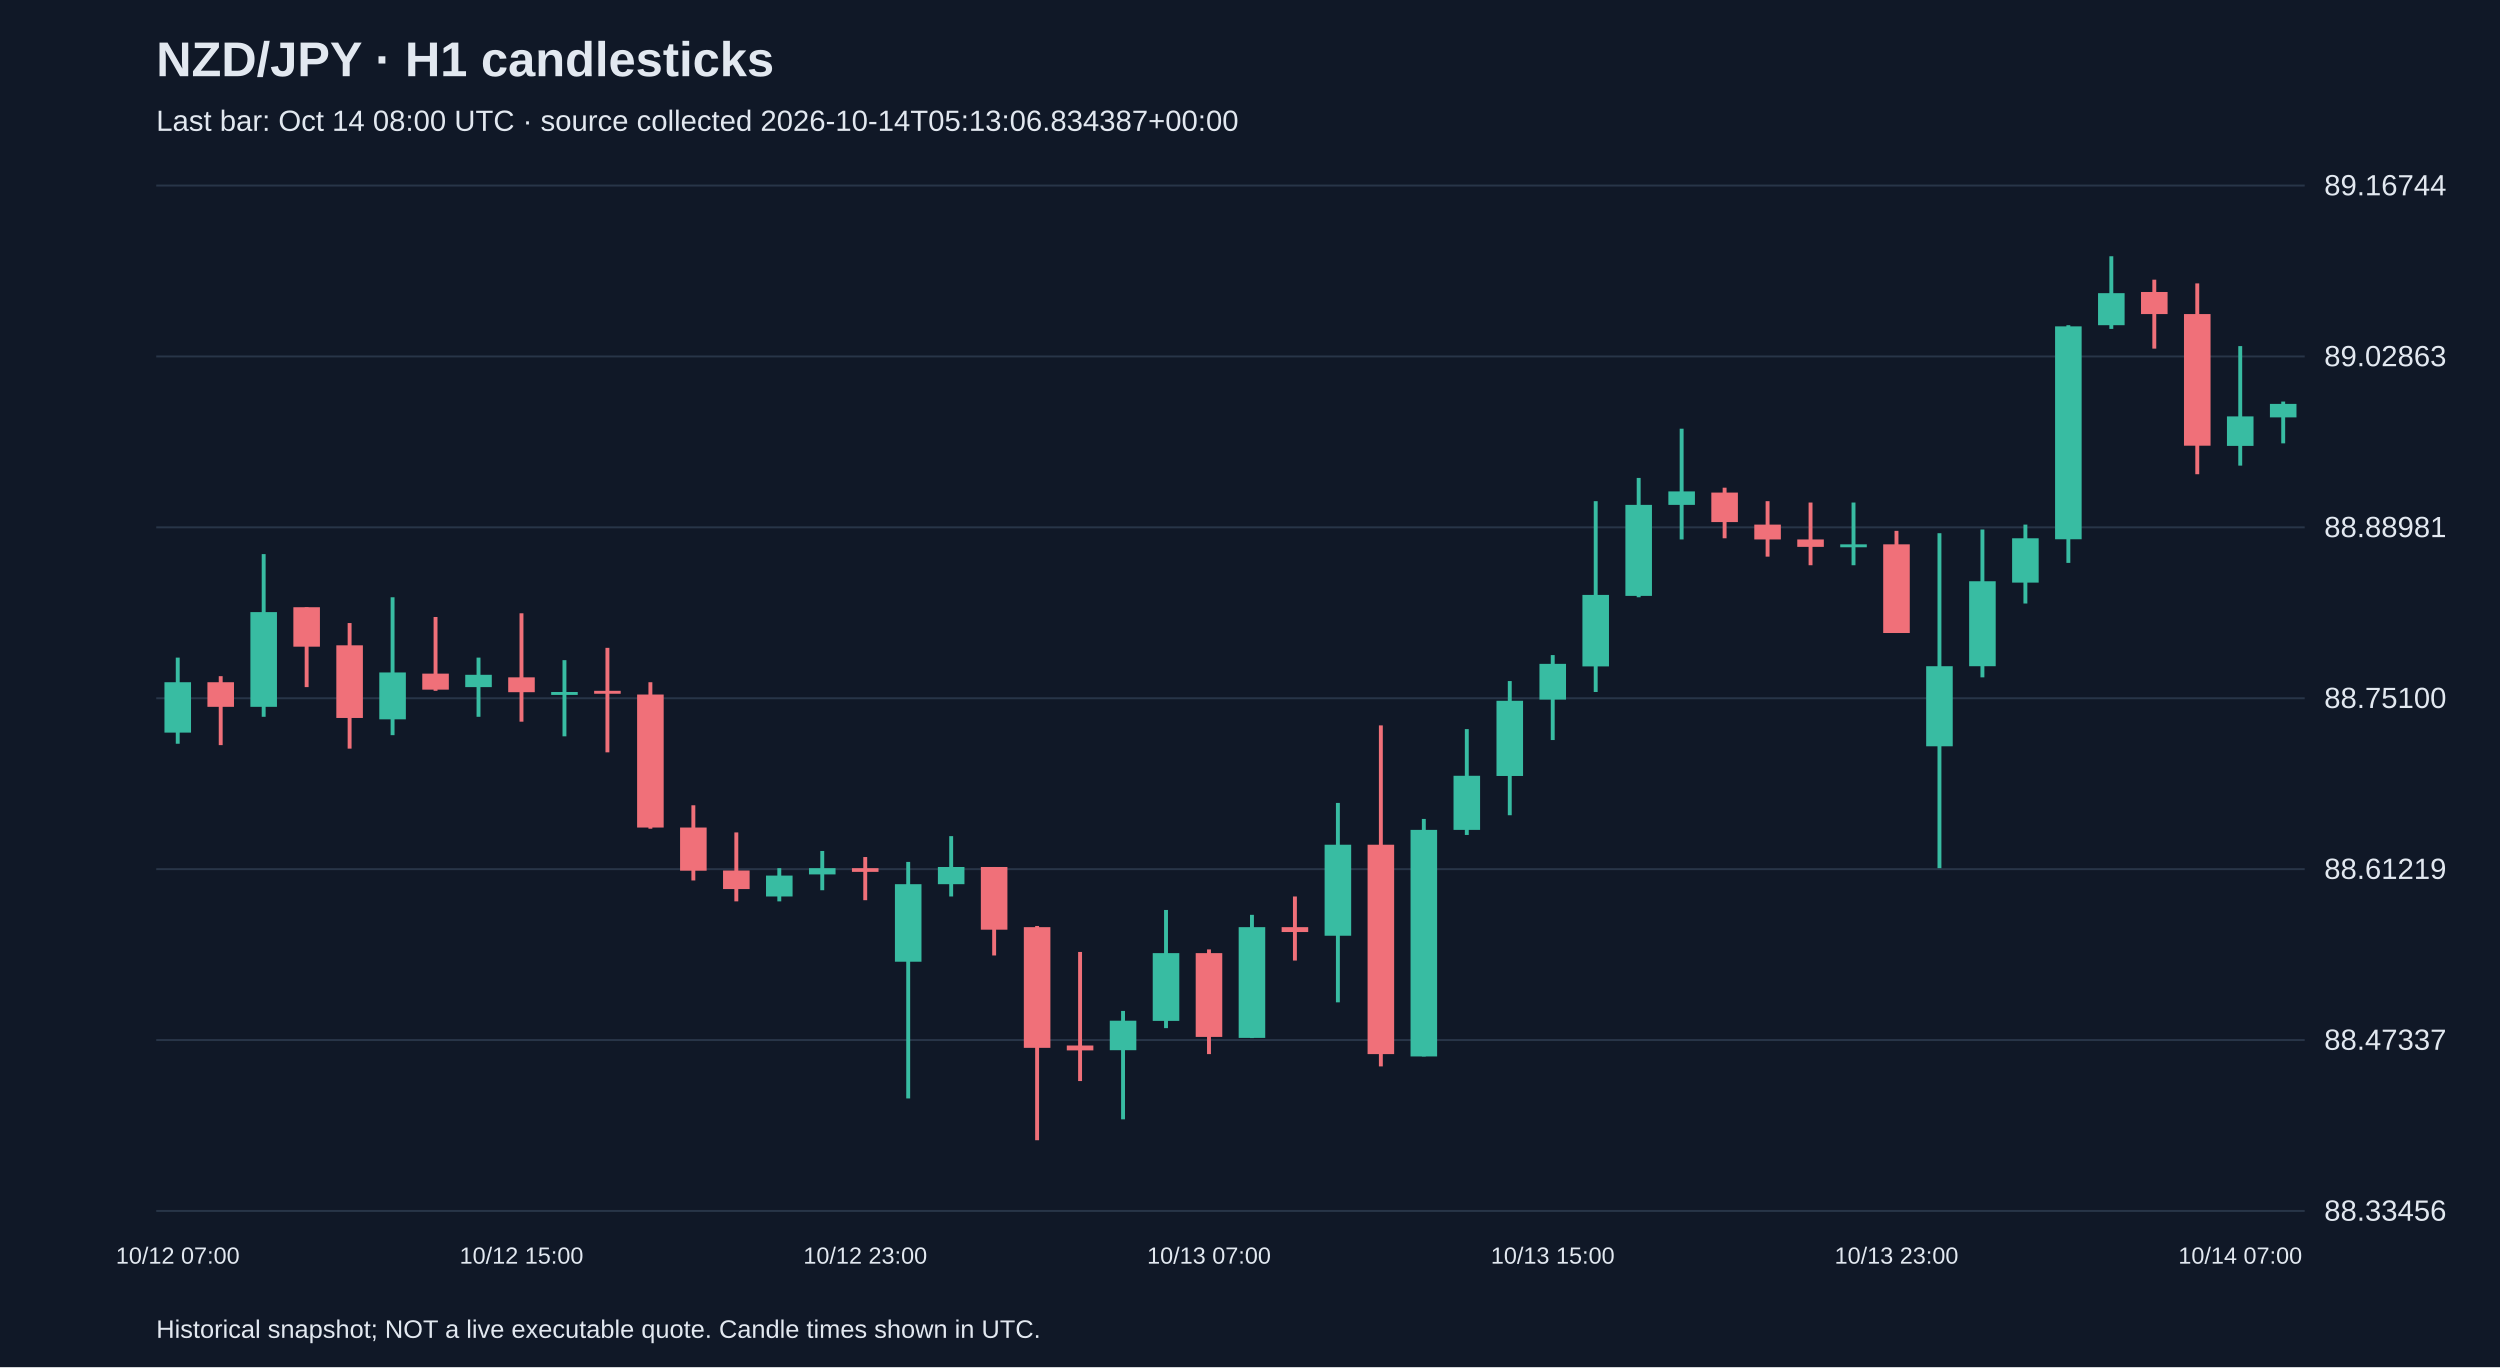
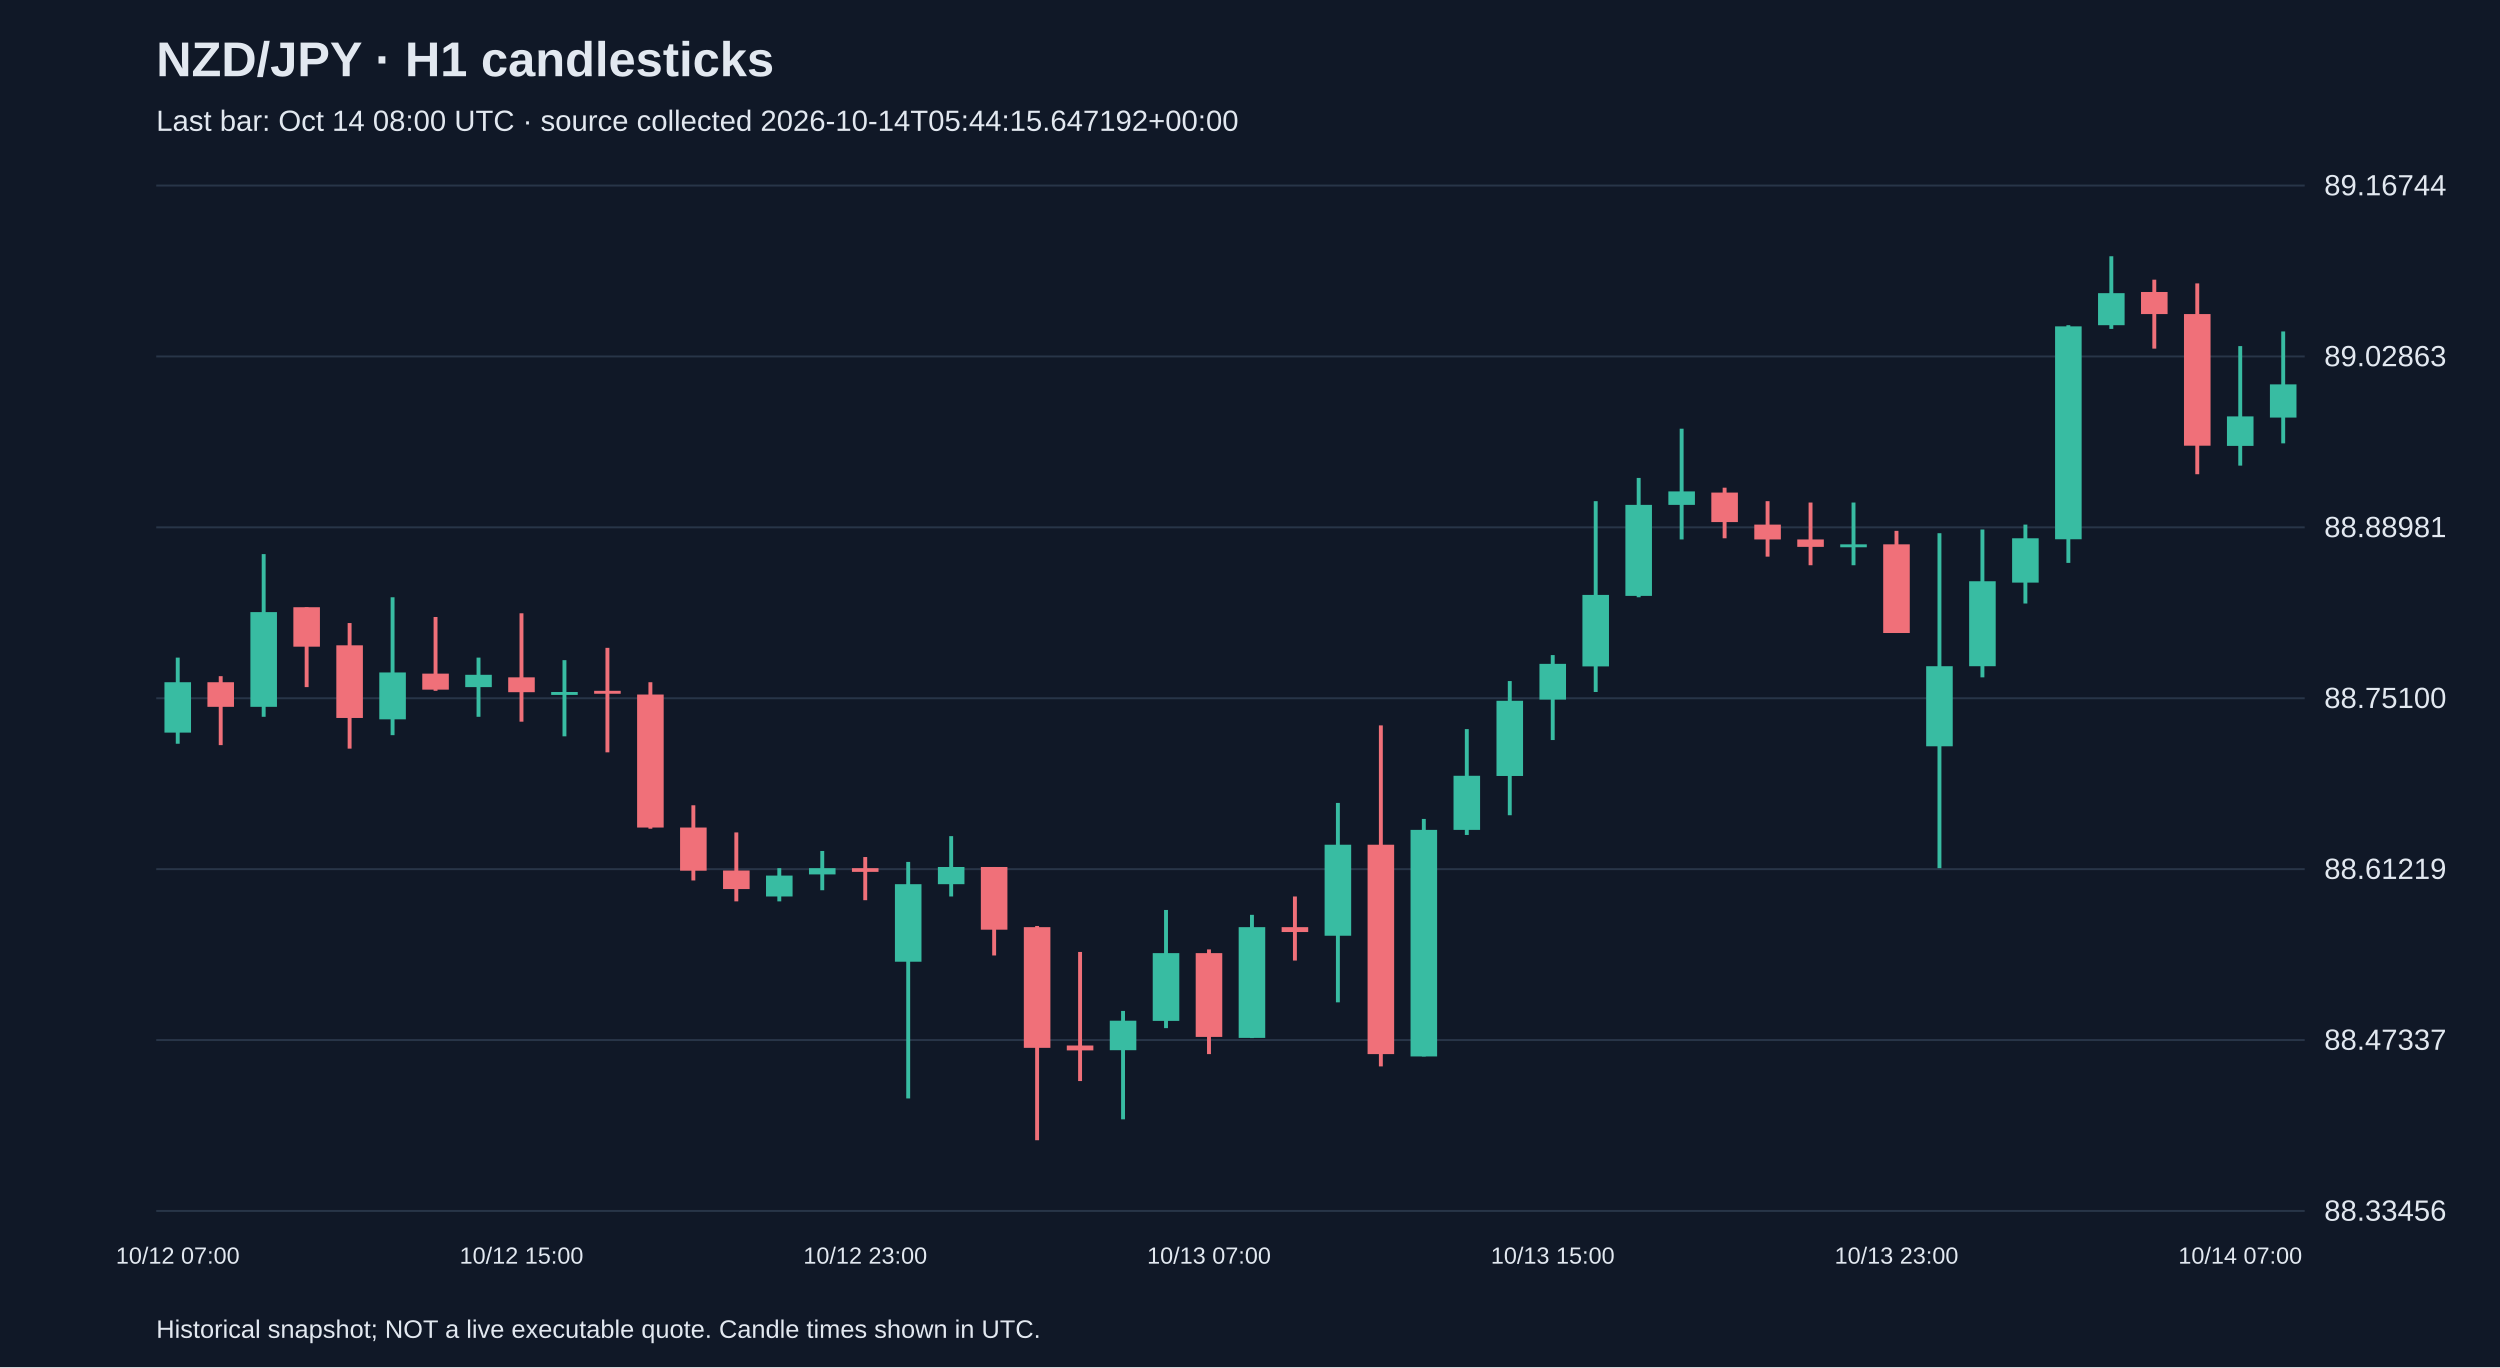
<svg xmlns="http://www.w3.org/2000/svg" viewBox="0 0 1280 700">
  <rect width="100%" height="100%" fill="#101827" />
  <style>text{font-family:Arial,sans-serif;fill:#e2e8f0}</style>
  <text x="80" y="39" font-size="25" font-weight="bold">NZD/JPY · H1 candlesticks</text>
-   <text x="80" y="67" font-size="15" fill="#a6b1c5">Last bar: Oct 14 08:00 UTC · source collected 2026-10-14T05:13:06.834387+00:00</text>
+   <text x="80" y="67" font-size="15" fill="#a6b1c5">Last bar: Oct 14 08:00 UTC · source collected 2026-10-14T05:44:15.647192+00:00</text>
  <line x1="80" y1="620.0" x2="1180" y2="620.0" stroke="#283548" />
  <text x="1190" y="625.0" font-size="15">88.33456</text>
  <line x1="80" y1="532.5" x2="1180" y2="532.5" stroke="#283548" />
  <text x="1190" y="537.5" font-size="15">88.47337</text>
  <line x1="80" y1="445.0" x2="1180" y2="445.0" stroke="#283548" />
  <text x="1190" y="450.0" font-size="15">88.61219</text>
  <line x1="80" y1="357.5" x2="1180" y2="357.5" stroke="#283548" />
  <text x="1190" y="362.5" font-size="15">88.75100</text>
  <line x1="80" y1="270.0" x2="1180" y2="270.0" stroke="#283548" />
  <text x="1190" y="275.0" font-size="15">88.88981</text>
  <line x1="80" y1="182.5" x2="1180" y2="182.5" stroke="#283548" />
  <text x="1190" y="187.5" font-size="15">89.02863</text>
  <line x1="80" y1="95.0" x2="1180" y2="95.0" stroke="#283548" />
  <text x="1190" y="100.0" font-size="15">89.16744</text>
  <line x1="91.0" y1="336.7" x2="91.0" y2="380.8" stroke="#38bca2" stroke-width="2" />
  <rect x="84.2" y="349.3" width="13.6" height="25.8" fill="#38bca2" />
  <text x="91.0" y="647" text-anchor="middle" font-size="12">10/12 07:00</text>
  <line x1="113.0" y1="346.2" x2="113.0" y2="381.5" stroke="#f07079" stroke-width="2" />
  <rect x="106.2" y="349.3" width="13.6" height="12.6" fill="#f07079" />
  <line x1="135.0" y1="283.7" x2="135.0" y2="367.0" stroke="#38bca2" stroke-width="2" />
  <rect x="128.2" y="313.4" width="13.6" height="48.5" fill="#38bca2" />
  <line x1="157.0" y1="310.9" x2="157.0" y2="351.8" stroke="#f07079" stroke-width="2" />
  <rect x="150.2" y="310.9" width="13.6" height="20.2" fill="#f07079" />
  <line x1="179.0" y1="319.0" x2="179.0" y2="383.3" stroke="#f07079" stroke-width="2" />
  <rect x="172.2" y="330.4" width="13.6" height="37.2" fill="#f07079" />
  <line x1="201.0" y1="305.8" x2="201.0" y2="376.4" stroke="#38bca2" stroke-width="2" />
  <rect x="194.2" y="344.3" width="13.6" height="24.0" fill="#38bca2" />
  <line x1="223.0" y1="315.9" x2="223.0" y2="353.7" stroke="#f07079" stroke-width="2" />
  <rect x="216.2" y="344.9" width="13.6" height="8.2" fill="#f07079" />
  <line x1="245.0" y1="336.7" x2="245.0" y2="367.0" stroke="#38bca2" stroke-width="2" />
  <rect x="238.2" y="345.5" width="13.6" height="6.3" fill="#38bca2" />
  <line x1="267.0" y1="314.0" x2="267.0" y2="369.5" stroke="#f07079" stroke-width="2" />
  <rect x="260.2" y="346.8" width="13.6" height="7.6" fill="#f07079" />
  <text x="267.0" y="647" text-anchor="middle" font-size="12">10/12 15:00</text>
  <line x1="289.0" y1="338.0" x2="289.0" y2="377.0" stroke="#38bca2" stroke-width="2" />
  <rect x="282.2" y="354.3" width="13.6" height="1.5" fill="#38bca2" />
  <line x1="311.0" y1="331.7" x2="311.0" y2="385.2" stroke="#f07079" stroke-width="2" />
  <rect x="304.2" y="353.7" width="13.6" height="1.5" fill="#f07079" />
  <line x1="333.0" y1="349.3" x2="333.0" y2="424.3" stroke="#f07079" stroke-width="2" />
  <rect x="326.2" y="355.6" width="13.6" height="68.1" fill="#f07079" />
  <line x1="355.0" y1="412.3" x2="355.0" y2="450.8" stroke="#f07079" stroke-width="2" />
  <rect x="348.2" y="423.7" width="13.6" height="22.1" fill="#f07079" />
  <line x1="377.0" y1="426.2" x2="377.0" y2="461.5" stroke="#f07079" stroke-width="2" />
  <rect x="370.2" y="445.7" width="13.6" height="9.5" fill="#f07079" />
  <line x1="399.0" y1="444.5" x2="399.0" y2="461.5" stroke="#38bca2" stroke-width="2" />
  <rect x="392.2" y="448.3" width="13.6" height="10.7" fill="#38bca2" />
  <line x1="421.0" y1="435.7" x2="421.0" y2="455.8" stroke="#38bca2" stroke-width="2" />
  <rect x="414.2" y="444.5" width="13.6" height="3.2" fill="#38bca2" />
  <line x1="443.0" y1="438.8" x2="443.0" y2="460.9" stroke="#f07079" stroke-width="2" />
  <rect x="436.2" y="444.5" width="13.6" height="1.9" fill="#f07079" />
  <text x="443.0" y="647" text-anchor="middle" font-size="12">10/12 23:00</text>
  <line x1="465.0" y1="441.3" x2="465.0" y2="562.4" stroke="#38bca2" stroke-width="2" />
  <rect x="458.2" y="452.7" width="13.6" height="39.7" fill="#38bca2" />
  <line x1="487.0" y1="428.1" x2="487.0" y2="459.0" stroke="#38bca2" stroke-width="2" />
  <rect x="480.2" y="443.9" width="13.6" height="8.8" fill="#38bca2" />
  <line x1="509.0" y1="443.9" x2="509.0" y2="489.2" stroke="#f07079" stroke-width="2" />
  <rect x="502.2" y="443.9" width="13.6" height="32.1" fill="#f07079" />
  <line x1="531.0" y1="474.1" x2="531.0" y2="583.8" stroke="#f07079" stroke-width="2" />
  <rect x="524.2" y="474.7" width="13.6" height="61.8" fill="#f07079" />
  <line x1="553.0" y1="487.4" x2="553.0" y2="553.5" stroke="#f07079" stroke-width="2" />
  <rect x="546.2" y="535.3" width="13.6" height="2.5" fill="#f07079" />
  <line x1="575.0" y1="517.6" x2="575.0" y2="573.1" stroke="#38bca2" stroke-width="2" />
  <rect x="568.2" y="522.6" width="13.6" height="15.1" fill="#38bca2" />
  <line x1="597.0" y1="465.9" x2="597.0" y2="526.4" stroke="#38bca2" stroke-width="2" />
  <rect x="590.2" y="488.0" width="13.6" height="34.7" fill="#38bca2" />
  <line x1="619.0" y1="486.1" x2="619.0" y2="539.7" stroke="#f07079" stroke-width="2" />
  <rect x="612.2" y="488.0" width="13.6" height="42.9" fill="#f07079" />
  <text x="619.0" y="647" text-anchor="middle" font-size="12">10/13 07:00</text>
  <line x1="641.0" y1="468.4" x2="641.0" y2="531.5" stroke="#38bca2" stroke-width="2" />
  <rect x="634.2" y="474.7" width="13.6" height="56.7" fill="#38bca2" />
  <line x1="663.0" y1="459.0" x2="663.0" y2="491.8" stroke="#f07079" stroke-width="2" />
  <rect x="656.2" y="474.7" width="13.6" height="2.5" fill="#f07079" />
  <line x1="685.0" y1="411.1" x2="685.0" y2="513.2" stroke="#38bca2" stroke-width="2" />
  <rect x="678.2" y="432.5" width="13.6" height="46.6" fill="#38bca2" />
  <line x1="707.0" y1="371.4" x2="707.0" y2="546.0" stroke="#f07079" stroke-width="2" />
  <rect x="700.2" y="432.5" width="13.6" height="107.2" fill="#f07079" />
  <line x1="729.0" y1="419.3" x2="729.0" y2="540.9" stroke="#38bca2" stroke-width="2" />
  <rect x="722.2" y="424.9" width="13.6" height="116.0" fill="#38bca2" />
  <line x1="751.0" y1="373.3" x2="751.0" y2="427.5" stroke="#38bca2" stroke-width="2" />
  <rect x="744.2" y="397.2" width="13.6" height="27.7" fill="#38bca2" />
  <line x1="773.0" y1="348.7" x2="773.0" y2="417.4" stroke="#38bca2" stroke-width="2" />
  <rect x="766.2" y="358.8" width="13.6" height="38.5" fill="#38bca2" />
  <line x1="795.0" y1="335.4" x2="795.0" y2="378.9" stroke="#38bca2" stroke-width="2" />
  <rect x="788.2" y="339.9" width="13.6" height="18.3" fill="#38bca2" />
  <text x="795.0" y="647" text-anchor="middle" font-size="12">10/13 15:00</text>
  <line x1="817.0" y1="256.6" x2="817.0" y2="354.3" stroke="#38bca2" stroke-width="2" />
  <rect x="810.2" y="304.6" width="13.6" height="36.6" fill="#38bca2" />
  <line x1="839.0" y1="244.7" x2="839.0" y2="305.8" stroke="#38bca2" stroke-width="2" />
  <rect x="832.2" y="258.5" width="13.6" height="46.6" fill="#38bca2" />
  <line x1="861.0" y1="219.5" x2="861.0" y2="276.2" stroke="#38bca2" stroke-width="2" />
  <rect x="854.2" y="251.6" width="13.6" height="6.9" fill="#38bca2" />
  <line x1="883.0" y1="249.7" x2="883.0" y2="275.6" stroke="#f07079" stroke-width="2" />
  <rect x="876.2" y="252.2" width="13.6" height="15.1" fill="#f07079" />
  <line x1="905.0" y1="256.6" x2="905.0" y2="285.0" stroke="#f07079" stroke-width="2" />
  <rect x="898.2" y="268.6" width="13.6" height="7.6" fill="#f07079" />
  <line x1="927.0" y1="257.3" x2="927.0" y2="289.4" stroke="#f07079" stroke-width="2" />
  <rect x="920.2" y="276.2" width="13.6" height="3.8" fill="#f07079" />
  <line x1="949.0" y1="257.3" x2="949.0" y2="289.4" stroke="#38bca2" stroke-width="2" />
  <rect x="942.2" y="278.7" width="13.6" height="1.5" fill="#38bca2" />
  <line x1="971.0" y1="271.8" x2="971.0" y2="324.1" stroke="#f07079" stroke-width="2" />
  <rect x="964.2" y="278.7" width="13.6" height="45.4" fill="#f07079" />
  <text x="971.0" y="647" text-anchor="middle" font-size="12">10/13 23:00</text>
  <line x1="993.0" y1="273.0" x2="993.0" y2="444.5" stroke="#38bca2" stroke-width="2" />
  <rect x="986.2" y="341.1" width="13.6" height="41.0" fill="#38bca2" />
  <line x1="1015.0" y1="271.1" x2="1015.0" y2="346.8" stroke="#38bca2" stroke-width="2" />
  <rect x="1008.2" y="297.6" width="13.6" height="43.5" fill="#38bca2" />
  <line x1="1037.0" y1="268.6" x2="1037.0" y2="309.0" stroke="#38bca2" stroke-width="2" />
  <rect x="1030.2" y="275.6" width="13.6" height="22.7" fill="#38bca2" />
  <line x1="1059.0" y1="166.5" x2="1059.0" y2="288.2" stroke="#38bca2" stroke-width="2" />
  <rect x="1052.2" y="167.1" width="13.6" height="109.0" fill="#38bca2" />
  <line x1="1081.0" y1="131.2" x2="1081.0" y2="168.4" stroke="#38bca2" stroke-width="2" />
  <rect x="1074.2" y="150.1" width="13.6" height="16.4" fill="#38bca2" />
  <line x1="1103.0" y1="143.2" x2="1103.0" y2="178.5" stroke="#f07079" stroke-width="2" />
  <rect x="1096.2" y="149.5" width="13.6" height="11.3" fill="#f07079" />
  <line x1="1125.0" y1="145.1" x2="1125.0" y2="242.8" stroke="#f07079" stroke-width="2" />
  <rect x="1118.2" y="160.8" width="13.6" height="67.4" fill="#f07079" />
  <line x1="1147.0" y1="177.2" x2="1147.0" y2="238.4" stroke="#38bca2" stroke-width="2" />
  <rect x="1140.2" y="213.2" width="13.6" height="15.1" fill="#38bca2" />
  <text x="1147.0" y="647" text-anchor="middle" font-size="12">10/14 07:00</text>
-   <line x1="1169.0" y1="205.6" x2="1169.0" y2="227.0" stroke="#38bca2" stroke-width="2" />
-   <rect x="1162.2" y="206.8" width="13.6" height="6.9" fill="#38bca2" />
+   <line x1="1169.0" y1="169.7" x2="1169.0" y2="227.0" stroke="#38bca2" stroke-width="2" />
+   <rect x="1162.2" y="196.8" width="13.6" height="17.0" fill="#38bca2" />
  <text x="80" y="685" font-size="13">Historical snapshot; NOT a live executable quote. Candle times shown in UTC.</text>
</svg>
